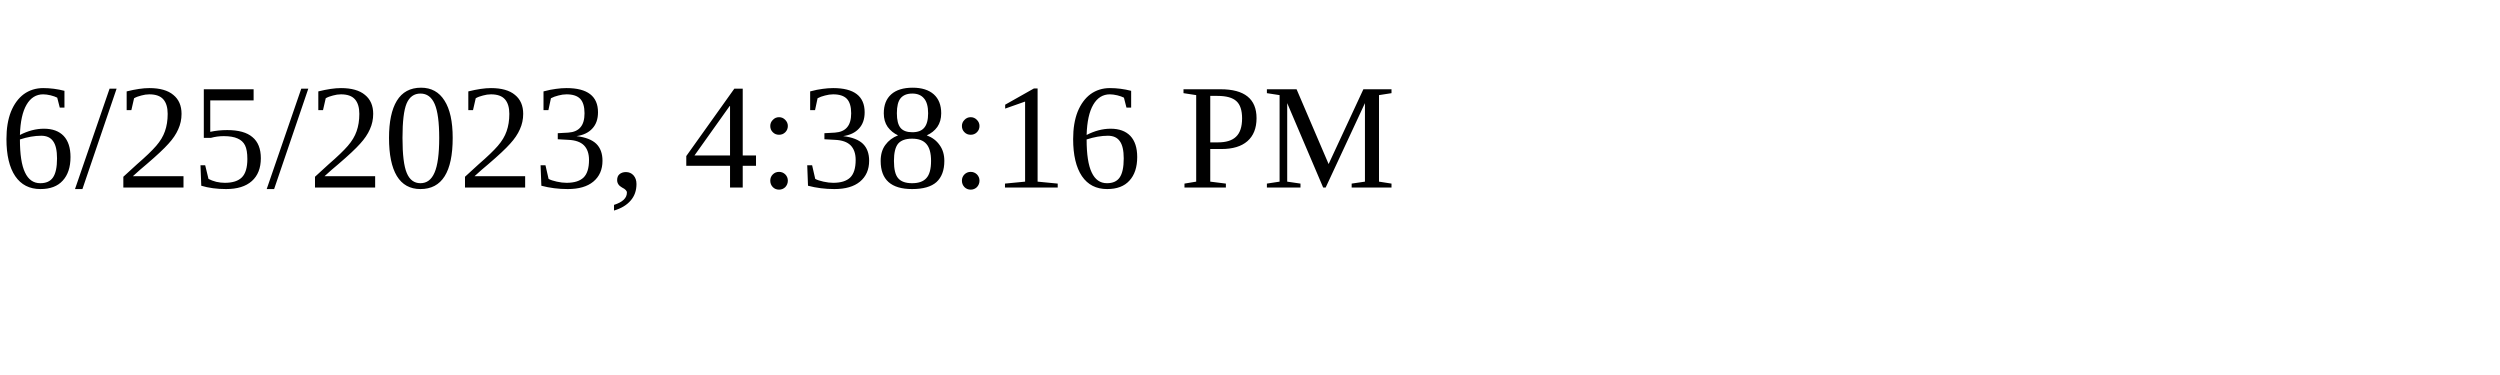
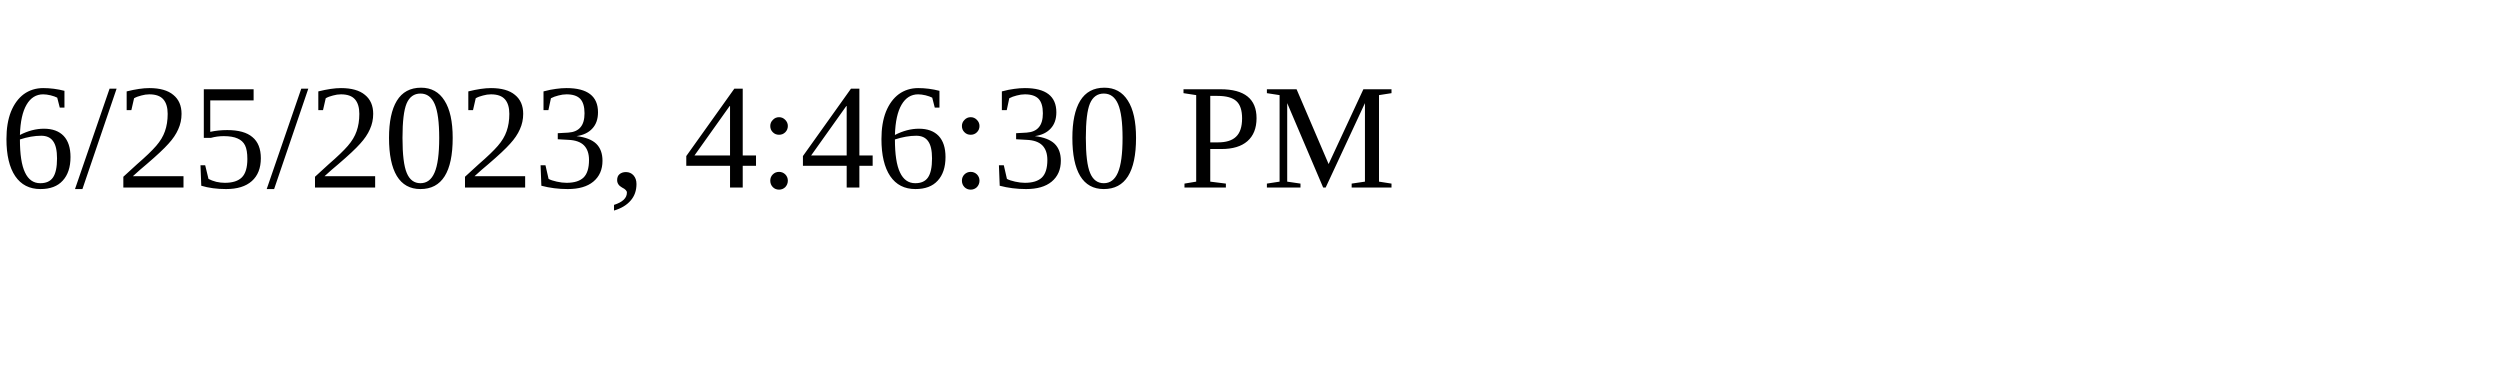
<svg xmlns="http://www.w3.org/2000/svg" height="30" width="200">
-   <text x="0" y="15">6/25/2023, 4:38:16 PM</text>
+   <text x="0" y="15">6/25/2023, 4:46:30 PM</text>
</svg>
